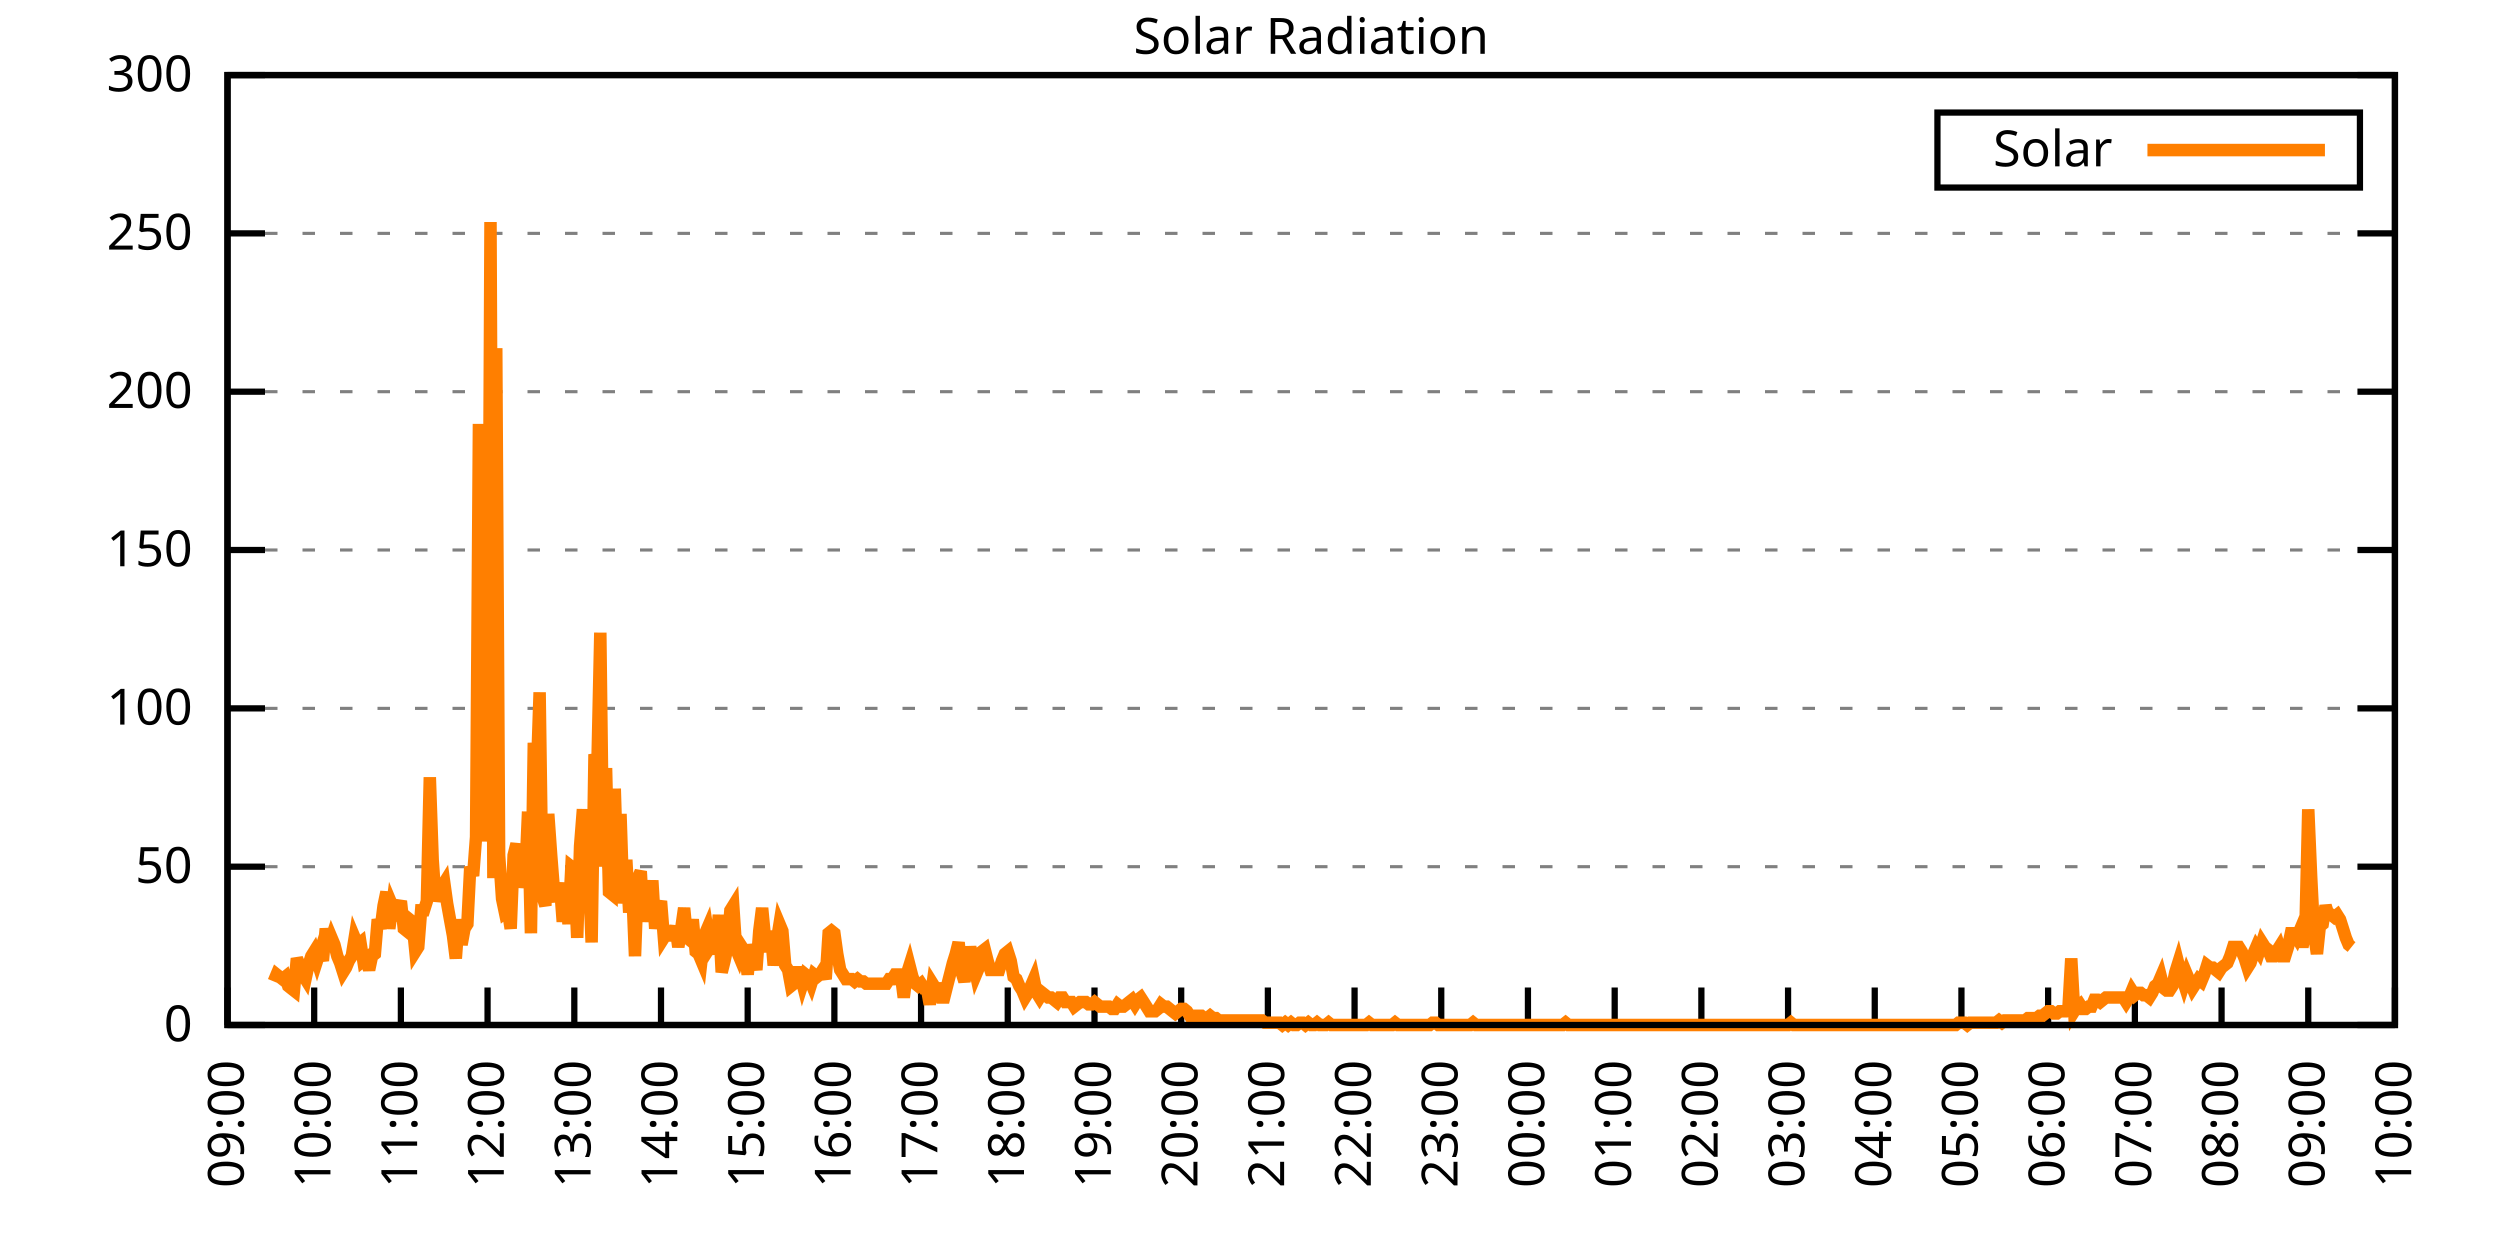
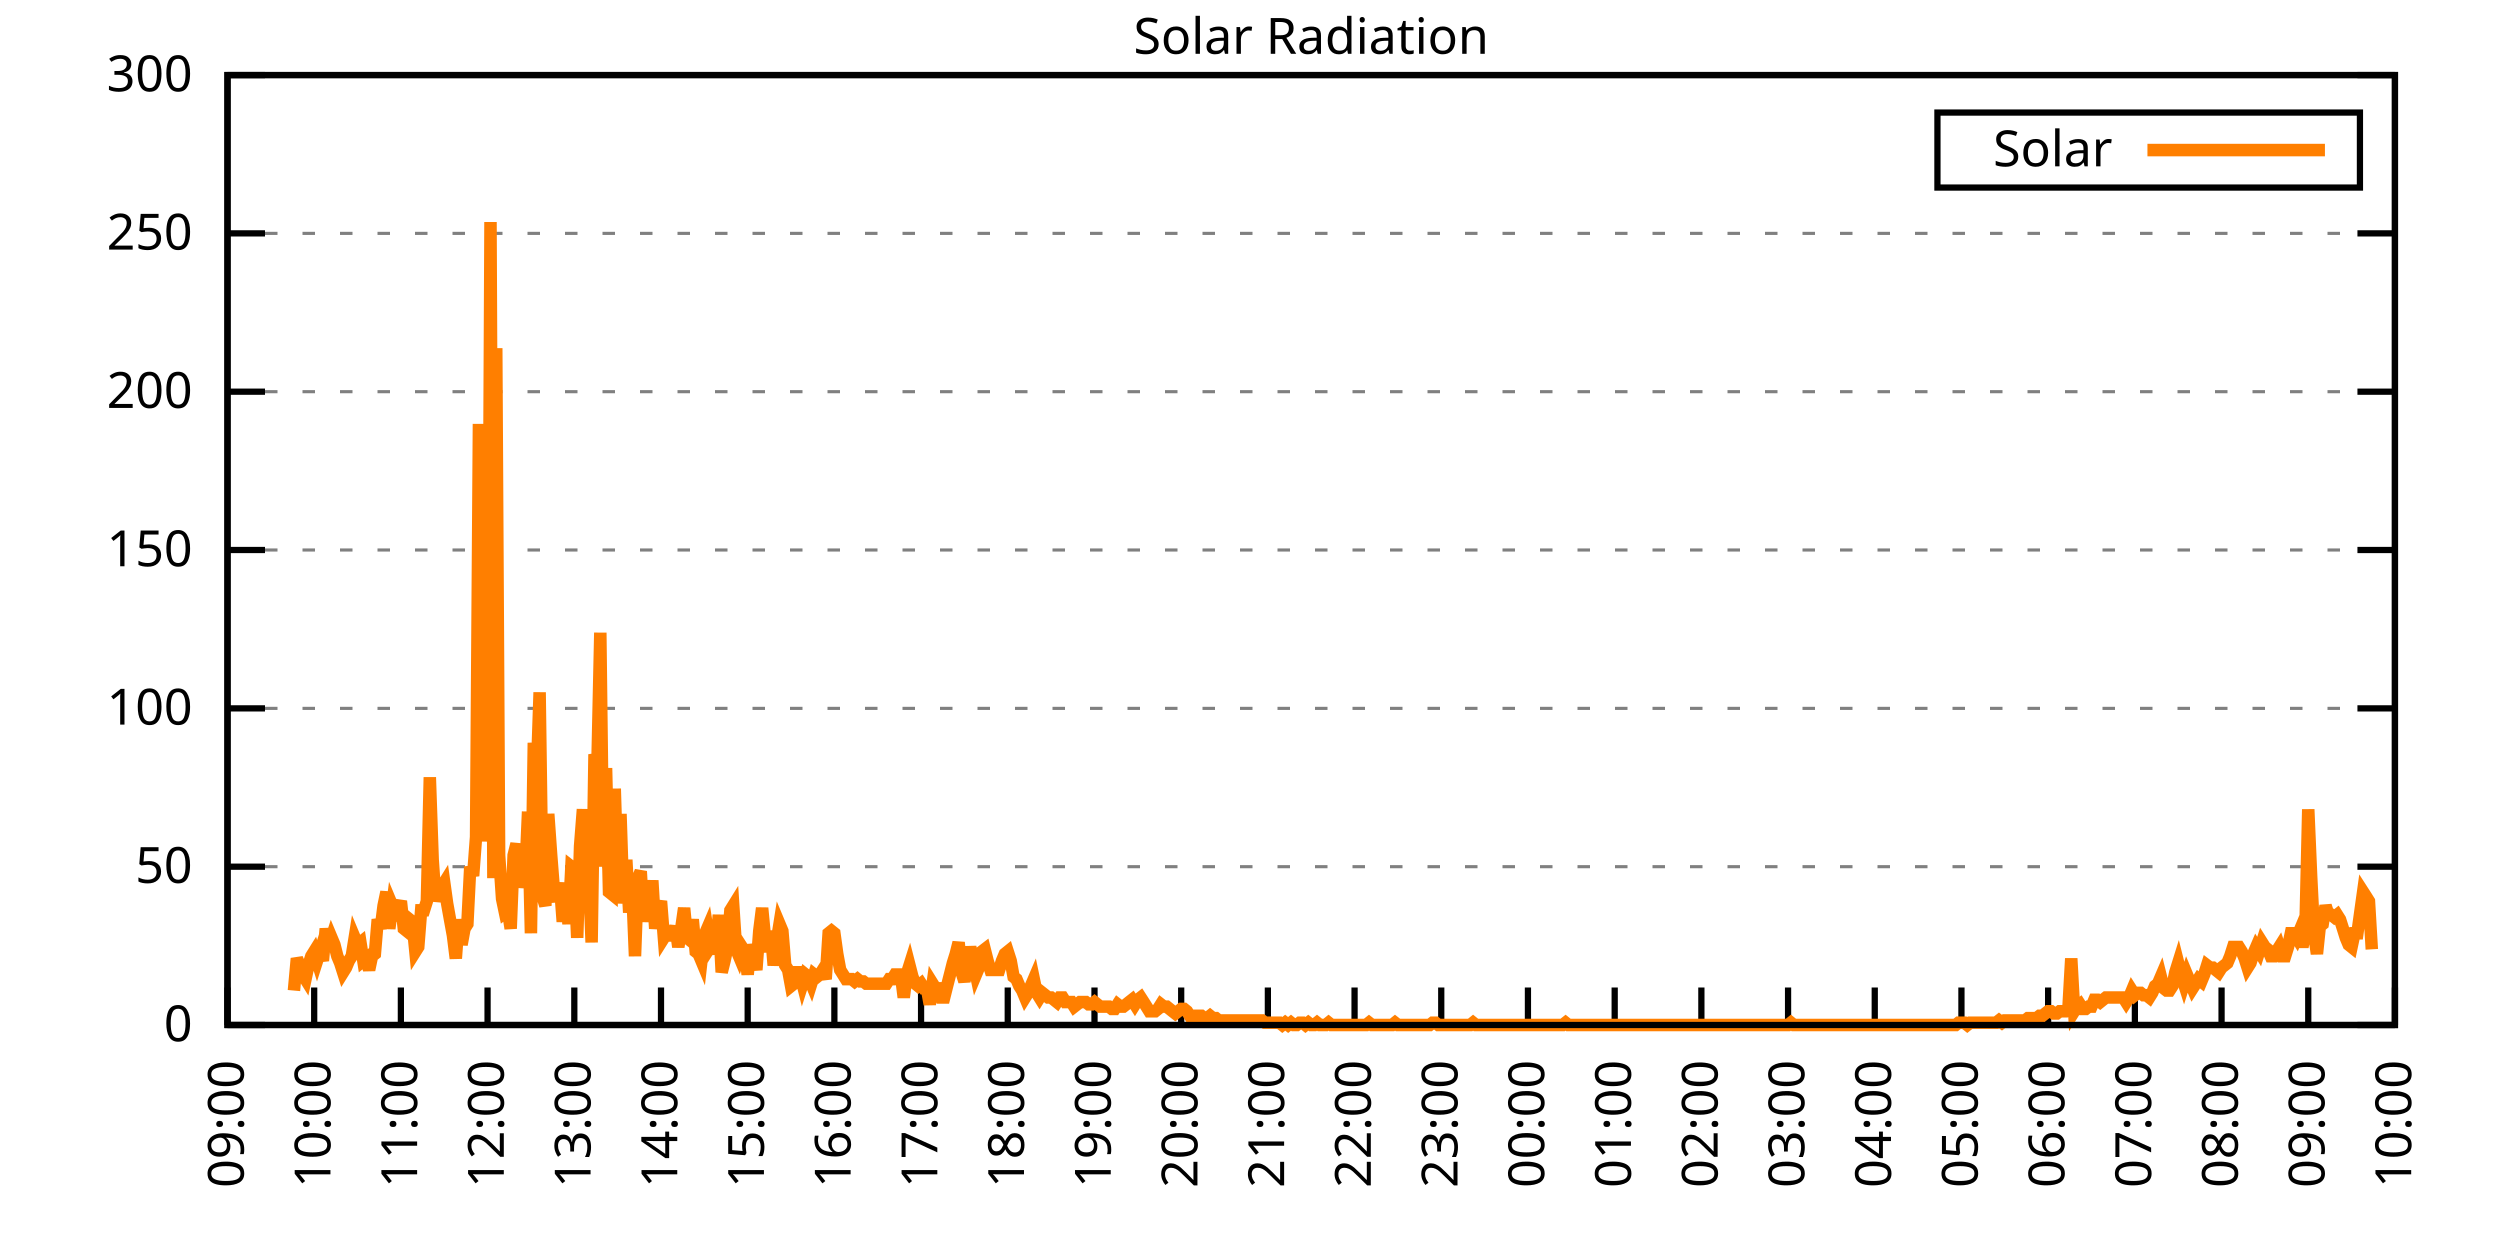
<svg xmlns="http://www.w3.org/2000/svg" xmlns:xlink="http://www.w3.org/1999/xlink" width="400" height="200" viewBox="0 0 400 200">
  <g id="gnuplot_canvas">
    <rect x="0" y="0" width="400" height="200" fill="none" />
    <defs>
      <circle id="gpDot" r="0.5" stroke-width="0.5" stroke="currentColor" />
      <path id="gpPt0" stroke-width="0.333" stroke="currentColor" d="M-1,0 h2 M0,-1 v2" />
      <path id="gpPt1" stroke-width="0.333" stroke="currentColor" d="M-1,-1 L1,1 M1,-1 L-1,1" />
      <path id="gpPt2" stroke-width="0.333" stroke="currentColor" d="M-1,0 L1,0 M0,-1 L0,1 M-1,-1 L1,1 M-1,1 L1,-1" />
      <rect id="gpPt3" stroke-width="0.333" stroke="currentColor" x="-1" y="-1" width="2" height="2" />
      <rect id="gpPt4" stroke-width="0.333" stroke="currentColor" fill="currentColor" x="-1" y="-1" width="2" height="2" />
      <circle id="gpPt5" stroke-width="0.333" stroke="currentColor" cx="0" cy="0" r="1" />
      <use xlink:href="#gpPt5" id="gpPt6" fill="currentColor" stroke="none" />
      <path id="gpPt7" stroke-width="0.333" stroke="currentColor" d="M0,-1.33 L-1.33,0.67 L1.33,0.67 z" />
      <use xlink:href="#gpPt7" id="gpPt8" fill="currentColor" stroke="none" />
      <use xlink:href="#gpPt7" id="gpPt9" stroke="currentColor" transform="rotate(180)" />
      <use xlink:href="#gpPt9" id="gpPt10" fill="currentColor" stroke="none" />
      <use xlink:href="#gpPt3" id="gpPt11" stroke="currentColor" transform="rotate(45)" />
      <use xlink:href="#gpPt11" id="gpPt12" fill="currentColor" stroke="none" />
      <path id="gpPt13" stroke-width="0.333" stroke="currentColor" d="M0,1.330 L1.265,0.411 L0.782,-1.067 L-0.782,-1.076 L-1.265,0.411 z" />
      <use xlink:href="#gpPt13" id="gpPt14" fill="currentColor" stroke="none" />
      <filter id="textbox" filterUnits="objectBoundingBox" x="0" y="0" height="1" width="1">
        <feFlood flood-color="white" flood-opacity="1" result="bgnd" />
        <feComposite in="SourceGraphic" in2="bgnd" operator="atop" />
      </filter>
      <filter id="greybox" filterUnits="objectBoundingBox" x="0" y="0" height="1" width="1">
        <feFlood flood-color="lightgrey" flood-opacity="1" result="grey" />
        <feComposite in="SourceGraphic" in2="grey" operator="atop" />
      </filter>
    </defs>
    <g fill="none" color="white" stroke="currentColor" stroke-width="1.00" stroke-linecap="butt" stroke-linejoin="miter">
</g>
    <g fill="none" color="black" stroke="currentColor" stroke-width="1.00" stroke-linecap="butt" stroke-linejoin="miter">
      <g stroke="none" shape-rendering="crispEdges">
        <polygon fill="rgb(255, 255, 255)" points="36.40,164.00 383.18,164.00 383.18,12.02 36.40,12.02 " />
      </g>
    </g>
    <g fill="none" color="black" stroke="currentColor" stroke-width="1.00" stroke-linecap="butt" stroke-linejoin="miter">
</g>
    <g fill="none" color="black" stroke="black" stroke-width="0.50" stroke-linecap="butt" stroke-linejoin="miter">
</g>
    <g fill="none" color="gray" stroke="currentColor" stroke-width="0.50" stroke-linecap="butt" stroke-linejoin="miter">
      <path stroke="gray" stroke-dasharray="2,4" class="gridline" d="M36.40,164.00 L383.19,164.00  " />
    </g>
    <g fill="none" color="gray" stroke="gray" stroke-width="1.00" stroke-linecap="butt" stroke-linejoin="miter">
</g>
    <g fill="none" color="black" stroke="currentColor" stroke-width="1.00" stroke-linecap="butt" stroke-linejoin="miter">
      <path stroke="black" d="M36.40,164.00 L42.40,164.00 M383.19,164.00 L377.19,164.00  " />
      <g transform="translate(30.80,166.60)" stroke="none" fill="black" font-family="Sans" font-size="8.00" text-anchor="end">
        <text>
          <tspan font-family="Sans"> 0</tspan>
        </text>
      </g>
    </g>
    <g fill="none" color="black" stroke="currentColor" stroke-width="1.00" stroke-linecap="butt" stroke-linejoin="miter">
</g>
    <g fill="none" color="black" stroke="black" stroke-width="0.50" stroke-linecap="butt" stroke-linejoin="miter">
</g>
    <g fill="none" color="gray" stroke="currentColor" stroke-width="0.50" stroke-linecap="butt" stroke-linejoin="miter">
      <path stroke="gray" stroke-dasharray="2,4" class="gridline" d="M36.40,138.67 L383.19,138.67  " />
    </g>
    <g fill="none" color="gray" stroke="gray" stroke-width="1.00" stroke-linecap="butt" stroke-linejoin="miter">
</g>
    <g fill="none" color="black" stroke="currentColor" stroke-width="1.00" stroke-linecap="butt" stroke-linejoin="miter">
      <path stroke="black" d="M36.40,138.67 L42.40,138.67 M383.19,138.67 L377.19,138.67  " />
      <g transform="translate(30.80,141.27)" stroke="none" fill="black" font-family="Sans" font-size="8.00" text-anchor="end">
        <text>
          <tspan font-family="Sans"> 50</tspan>
        </text>
      </g>
    </g>
    <g fill="none" color="black" stroke="currentColor" stroke-width="1.00" stroke-linecap="butt" stroke-linejoin="miter">
</g>
    <g fill="none" color="black" stroke="black" stroke-width="0.50" stroke-linecap="butt" stroke-linejoin="miter">
</g>
    <g fill="none" color="gray" stroke="currentColor" stroke-width="0.50" stroke-linecap="butt" stroke-linejoin="miter">
      <path stroke="gray" stroke-dasharray="2,4" class="gridline" d="M36.40,113.34 L383.19,113.34  " />
    </g>
    <g fill="none" color="gray" stroke="gray" stroke-width="1.00" stroke-linecap="butt" stroke-linejoin="miter">
</g>
    <g fill="none" color="black" stroke="currentColor" stroke-width="1.00" stroke-linecap="butt" stroke-linejoin="miter">
      <path stroke="black" d="M36.40,113.34 L42.40,113.34 M383.19,113.34 L377.19,113.34  " />
      <g transform="translate(30.80,115.94)" stroke="none" fill="black" font-family="Sans" font-size="8.00" text-anchor="end">
        <text>
          <tspan font-family="Sans"> 100</tspan>
        </text>
      </g>
    </g>
    <g fill="none" color="black" stroke="currentColor" stroke-width="1.00" stroke-linecap="butt" stroke-linejoin="miter">
</g>
    <g fill="none" color="black" stroke="black" stroke-width="0.50" stroke-linecap="butt" stroke-linejoin="miter">
</g>
    <g fill="none" color="gray" stroke="currentColor" stroke-width="0.50" stroke-linecap="butt" stroke-linejoin="miter">
      <path stroke="gray" stroke-dasharray="2,4" class="gridline" d="M36.40,88.00 L383.19,88.00  " />
    </g>
    <g fill="none" color="gray" stroke="gray" stroke-width="1.00" stroke-linecap="butt" stroke-linejoin="miter">
</g>
    <g fill="none" color="black" stroke="currentColor" stroke-width="1.00" stroke-linecap="butt" stroke-linejoin="miter">
      <path stroke="black" d="M36.40,88.00 L42.40,88.00 M383.19,88.00 L377.19,88.00  " />
      <g transform="translate(30.80,90.60)" stroke="none" fill="black" font-family="Sans" font-size="8.00" text-anchor="end">
        <text>
          <tspan font-family="Sans"> 150</tspan>
        </text>
      </g>
    </g>
    <g fill="none" color="black" stroke="currentColor" stroke-width="1.00" stroke-linecap="butt" stroke-linejoin="miter">
</g>
    <g fill="none" color="black" stroke="black" stroke-width="0.50" stroke-linecap="butt" stroke-linejoin="miter">
</g>
    <g fill="none" color="gray" stroke="currentColor" stroke-width="0.50" stroke-linecap="butt" stroke-linejoin="miter">
      <path stroke="gray" stroke-dasharray="2,4" class="gridline" d="M36.40,62.67 L383.19,62.67  " />
    </g>
    <g fill="none" color="gray" stroke="gray" stroke-width="1.00" stroke-linecap="butt" stroke-linejoin="miter">
</g>
    <g fill="none" color="black" stroke="currentColor" stroke-width="1.00" stroke-linecap="butt" stroke-linejoin="miter">
      <path stroke="black" d="M36.40,62.67 L42.40,62.67 M383.19,62.67 L377.19,62.67  " />
      <g transform="translate(30.80,65.27)" stroke="none" fill="black" font-family="Sans" font-size="8.00" text-anchor="end">
        <text>
          <tspan font-family="Sans"> 200</tspan>
        </text>
      </g>
    </g>
    <g fill="none" color="black" stroke="currentColor" stroke-width="1.00" stroke-linecap="butt" stroke-linejoin="miter">
</g>
    <g fill="none" color="black" stroke="black" stroke-width="0.50" stroke-linecap="butt" stroke-linejoin="miter">
</g>
    <g fill="none" color="gray" stroke="currentColor" stroke-width="0.50" stroke-linecap="butt" stroke-linejoin="miter">
      <path stroke="gray" stroke-dasharray="2,4" class="gridline" d="M36.40,37.34 L383.19,37.34  " />
    </g>
    <g fill="none" color="gray" stroke="gray" stroke-width="1.00" stroke-linecap="butt" stroke-linejoin="miter">
</g>
    <g fill="none" color="black" stroke="currentColor" stroke-width="1.00" stroke-linecap="butt" stroke-linejoin="miter">
      <path stroke="black" d="M36.40,37.34 L42.40,37.34 M383.19,37.34 L377.19,37.34  " />
      <g transform="translate(30.80,39.94)" stroke="none" fill="black" font-family="Sans" font-size="8.00" text-anchor="end">
        <text>
          <tspan font-family="Sans"> 250</tspan>
        </text>
      </g>
    </g>
    <g fill="none" color="black" stroke="currentColor" stroke-width="1.00" stroke-linecap="butt" stroke-linejoin="miter">
</g>
    <g fill="none" color="black" stroke="black" stroke-width="0.50" stroke-linecap="butt" stroke-linejoin="miter">
</g>
    <g fill="none" color="gray" stroke="currentColor" stroke-width="0.50" stroke-linecap="butt" stroke-linejoin="miter">
      <path stroke="gray" stroke-dasharray="2,4" class="gridline" d="M36.40,12.01 L383.19,12.01  " />
    </g>
    <g fill="none" color="gray" stroke="gray" stroke-width="1.00" stroke-linecap="butt" stroke-linejoin="miter">
</g>
    <g fill="none" color="black" stroke="currentColor" stroke-width="1.00" stroke-linecap="butt" stroke-linejoin="miter">
      <path stroke="black" d="M36.40,12.01 L42.40,12.01 M383.19,12.01 L377.19,12.01  " />
      <g transform="translate(30.80,14.61)" stroke="none" fill="black" font-family="Sans" font-size="8.00" text-anchor="end">
        <text>
          <tspan font-family="Sans"> 300</tspan>
        </text>
      </g>
    </g>
    <g fill="none" color="black" stroke="currentColor" stroke-width="1.00" stroke-linecap="butt" stroke-linejoin="miter">
      <path stroke="black" d="M36.40,164.00 L36.40,158.00  " />
      <g transform="translate(39.00,169.60) rotate(270.00)" stroke="none" fill="black" font-family="Sans" font-size="8.00" text-anchor="end">
        <text>
          <tspan font-family="Sans">09:00</tspan>
        </text>
      </g>
    </g>
    <g fill="none" color="black" stroke="currentColor" stroke-width="1.00" stroke-linecap="butt" stroke-linejoin="miter">
      <path stroke="black" d="M50.27,164.00 L50.27,158.00  " />
      <g transform="translate(52.87,169.60) rotate(270.00)" stroke="none" fill="black" font-family="Sans" font-size="8.00" text-anchor="end">
        <text>
          <tspan font-family="Sans">10:00</tspan>
        </text>
      </g>
    </g>
    <g fill="none" color="black" stroke="currentColor" stroke-width="1.00" stroke-linecap="butt" stroke-linejoin="miter">
      <path stroke="black" d="M64.14,164.00 L64.14,158.00  " />
      <g transform="translate(66.74,169.60) rotate(270.00)" stroke="none" fill="black" font-family="Sans" font-size="8.00" text-anchor="end">
        <text>
          <tspan font-family="Sans">11:00</tspan>
        </text>
      </g>
    </g>
    <g fill="none" color="black" stroke="currentColor" stroke-width="1.00" stroke-linecap="butt" stroke-linejoin="miter">
      <path stroke="black" d="M78.01,164.00 L78.01,158.00  " />
      <g transform="translate(80.61,169.60) rotate(270.00)" stroke="none" fill="black" font-family="Sans" font-size="8.00" text-anchor="end">
        <text>
          <tspan font-family="Sans">12:00</tspan>
        </text>
      </g>
    </g>
    <g fill="none" color="black" stroke="currentColor" stroke-width="1.00" stroke-linecap="butt" stroke-linejoin="miter">
      <path stroke="black" d="M91.89,164.00 L91.89,158.00  " />
      <g transform="translate(94.49,169.60) rotate(270.00)" stroke="none" fill="black" font-family="Sans" font-size="8.00" text-anchor="end">
        <text>
          <tspan font-family="Sans">13:00</tspan>
        </text>
      </g>
    </g>
    <g fill="none" color="black" stroke="currentColor" stroke-width="1.00" stroke-linecap="butt" stroke-linejoin="miter">
      <path stroke="black" d="M105.76,164.00 L105.76,158.00  " />
      <g transform="translate(108.36,169.60) rotate(270.00)" stroke="none" fill="black" font-family="Sans" font-size="8.00" text-anchor="end">
        <text>
          <tspan font-family="Sans">14:00</tspan>
        </text>
      </g>
    </g>
    <g fill="none" color="black" stroke="currentColor" stroke-width="1.00" stroke-linecap="butt" stroke-linejoin="miter">
      <path stroke="black" d="M119.63,164.00 L119.63,158.00  " />
      <g transform="translate(122.23,169.60) rotate(270.00)" stroke="none" fill="black" font-family="Sans" font-size="8.00" text-anchor="end">
        <text>
          <tspan font-family="Sans">15:00</tspan>
        </text>
      </g>
    </g>
    <g fill="none" color="black" stroke="currentColor" stroke-width="1.00" stroke-linecap="butt" stroke-linejoin="miter">
      <path stroke="black" d="M133.50,164.00 L133.50,158.00  " />
      <g transform="translate(136.10,169.60) rotate(270.00)" stroke="none" fill="black" font-family="Sans" font-size="8.00" text-anchor="end">
        <text>
          <tspan font-family="Sans">16:00</tspan>
        </text>
      </g>
    </g>
    <g fill="none" color="black" stroke="currentColor" stroke-width="1.00" stroke-linecap="butt" stroke-linejoin="miter">
      <path stroke="black" d="M147.37,164.00 L147.37,158.00  " />
      <g transform="translate(149.97,169.60) rotate(270.00)" stroke="none" fill="black" font-family="Sans" font-size="8.00" text-anchor="end">
        <text>
          <tspan font-family="Sans">17:00</tspan>
        </text>
      </g>
    </g>
    <g fill="none" color="black" stroke="currentColor" stroke-width="1.00" stroke-linecap="butt" stroke-linejoin="miter">
      <path stroke="black" d="M161.24,164.00 L161.24,158.00  " />
      <g transform="translate(163.84,169.60) rotate(270.00)" stroke="none" fill="black" font-family="Sans" font-size="8.00" text-anchor="end">
        <text>
          <tspan font-family="Sans">18:00</tspan>
        </text>
      </g>
    </g>
    <g fill="none" color="black" stroke="currentColor" stroke-width="1.00" stroke-linecap="butt" stroke-linejoin="miter">
      <path stroke="black" d="M175.12,164.00 L175.12,158.00  " />
      <g transform="translate(177.72,169.60) rotate(270.00)" stroke="none" fill="black" font-family="Sans" font-size="8.00" text-anchor="end">
        <text>
          <tspan font-family="Sans">19:00</tspan>
        </text>
      </g>
    </g>
    <g fill="none" color="black" stroke="currentColor" stroke-width="1.00" stroke-linecap="butt" stroke-linejoin="miter">
      <path stroke="black" d="M188.99,164.00 L188.99,158.00  " />
      <g transform="translate(191.59,169.60) rotate(270.00)" stroke="none" fill="black" font-family="Sans" font-size="8.00" text-anchor="end">
        <text>
          <tspan font-family="Sans">20:00</tspan>
        </text>
      </g>
    </g>
    <g fill="none" color="black" stroke="currentColor" stroke-width="1.00" stroke-linecap="butt" stroke-linejoin="miter">
      <path stroke="black" d="M202.86,164.00 L202.86,158.00  " />
      <g transform="translate(205.46,169.60) rotate(270.00)" stroke="none" fill="black" font-family="Sans" font-size="8.00" text-anchor="end">
        <text>
          <tspan font-family="Sans">21:00</tspan>
        </text>
      </g>
    </g>
    <g fill="none" color="black" stroke="currentColor" stroke-width="1.00" stroke-linecap="butt" stroke-linejoin="miter">
      <path stroke="black" d="M216.73,164.00 L216.73,158.00  " />
      <g transform="translate(219.33,169.60) rotate(270.00)" stroke="none" fill="black" font-family="Sans" font-size="8.00" text-anchor="end">
        <text>
          <tspan font-family="Sans">22:00</tspan>
        </text>
      </g>
    </g>
    <g fill="none" color="black" stroke="currentColor" stroke-width="1.00" stroke-linecap="butt" stroke-linejoin="miter">
      <path stroke="black" d="M230.60,164.00 L230.60,158.00  " />
      <g transform="translate(233.20,169.60) rotate(270.00)" stroke="none" fill="black" font-family="Sans" font-size="8.00" text-anchor="end">
        <text>
          <tspan font-family="Sans">23:00</tspan>
        </text>
      </g>
    </g>
    <g fill="none" color="black" stroke="currentColor" stroke-width="1.00" stroke-linecap="butt" stroke-linejoin="miter">
      <path stroke="black" d="M244.47,164.00 L244.47,158.00  " />
      <g transform="translate(247.07,169.60) rotate(270.00)" stroke="none" fill="black" font-family="Sans" font-size="8.00" text-anchor="end">
        <text>
          <tspan font-family="Sans">00:00</tspan>
        </text>
      </g>
    </g>
    <g fill="none" color="black" stroke="currentColor" stroke-width="1.00" stroke-linecap="butt" stroke-linejoin="miter">
      <path stroke="black" d="M258.35,164.00 L258.35,158.00  " />
      <g transform="translate(260.95,169.60) rotate(270.00)" stroke="none" fill="black" font-family="Sans" font-size="8.00" text-anchor="end">
        <text>
          <tspan font-family="Sans">01:00</tspan>
        </text>
      </g>
    </g>
    <g fill="none" color="black" stroke="currentColor" stroke-width="1.00" stroke-linecap="butt" stroke-linejoin="miter">
      <path stroke="black" d="M272.22,164.00 L272.22,158.00  " />
      <g transform="translate(274.82,169.60) rotate(270.00)" stroke="none" fill="black" font-family="Sans" font-size="8.00" text-anchor="end">
        <text>
          <tspan font-family="Sans">02:00</tspan>
        </text>
      </g>
    </g>
    <g fill="none" color="black" stroke="currentColor" stroke-width="1.00" stroke-linecap="butt" stroke-linejoin="miter">
      <path stroke="black" d="M286.09,164.00 L286.09,158.00  " />
      <g transform="translate(288.69,169.60) rotate(270.00)" stroke="none" fill="black" font-family="Sans" font-size="8.00" text-anchor="end">
        <text>
          <tspan font-family="Sans">03:00</tspan>
        </text>
      </g>
    </g>
    <g fill="none" color="black" stroke="currentColor" stroke-width="1.00" stroke-linecap="butt" stroke-linejoin="miter">
      <path stroke="black" d="M299.96,164.00 L299.96,158.00  " />
      <g transform="translate(302.56,169.60) rotate(270.00)" stroke="none" fill="black" font-family="Sans" font-size="8.00" text-anchor="end">
        <text>
          <tspan font-family="Sans">04:00</tspan>
        </text>
      </g>
    </g>
    <g fill="none" color="black" stroke="currentColor" stroke-width="1.00" stroke-linecap="butt" stroke-linejoin="miter">
      <path stroke="black" d="M313.83,164.00 L313.83,158.00  " />
      <g transform="translate(316.43,169.60) rotate(270.00)" stroke="none" fill="black" font-family="Sans" font-size="8.00" text-anchor="end">
        <text>
          <tspan font-family="Sans">05:00</tspan>
        </text>
      </g>
    </g>
    <g fill="none" color="black" stroke="currentColor" stroke-width="1.00" stroke-linecap="butt" stroke-linejoin="miter">
      <path stroke="black" d="M327.70,164.00 L327.70,158.00  " />
      <g transform="translate(330.30,169.60) rotate(270.00)" stroke="none" fill="black" font-family="Sans" font-size="8.00" text-anchor="end">
        <text>
          <tspan font-family="Sans">06:00</tspan>
        </text>
      </g>
    </g>
    <g fill="none" color="black" stroke="currentColor" stroke-width="1.00" stroke-linecap="butt" stroke-linejoin="miter">
      <path stroke="black" d="M341.58,164.00 L341.58,158.00  " />
      <g transform="translate(344.18,169.60) rotate(270.00)" stroke="none" fill="black" font-family="Sans" font-size="8.00" text-anchor="end">
        <text>
          <tspan font-family="Sans">07:00</tspan>
        </text>
      </g>
    </g>
    <g fill="none" color="black" stroke="currentColor" stroke-width="1.00" stroke-linecap="butt" stroke-linejoin="miter">
      <path stroke="black" d="M355.45,164.00 L355.45,158.00  " />
      <g transform="translate(358.05,169.60) rotate(270.00)" stroke="none" fill="black" font-family="Sans" font-size="8.00" text-anchor="end">
        <text>
          <tspan font-family="Sans">08:00</tspan>
        </text>
      </g>
    </g>
    <g fill="none" color="black" stroke="currentColor" stroke-width="1.00" stroke-linecap="butt" stroke-linejoin="miter">
      <path stroke="black" d="M369.32,164.00 L369.32,158.00  " />
      <g transform="translate(371.92,169.60) rotate(270.00)" stroke="none" fill="black" font-family="Sans" font-size="8.00" text-anchor="end">
        <text>
          <tspan font-family="Sans">09:00</tspan>
        </text>
      </g>
    </g>
    <g fill="none" color="black" stroke="currentColor" stroke-width="1.00" stroke-linecap="butt" stroke-linejoin="miter">
      <path stroke="black" d="M383.19,164.00 L383.19,158.00  " />
      <g transform="translate(385.79,169.60) rotate(270.00)" stroke="none" fill="black" font-family="Sans" font-size="8.00" text-anchor="end">
        <text>
          <tspan font-family="Sans">10:00</tspan>
        </text>
      </g>
    </g>
    <g fill="none" color="black" stroke="currentColor" stroke-width="1.00" stroke-linecap="butt" stroke-linejoin="miter">
</g>
    <g fill="none" color="black" stroke="currentColor" stroke-width="1.00" stroke-linecap="butt" stroke-linejoin="miter">
      <path stroke="black" d="M36.40,12.01 L36.40,164.00 L383.19,164.00 L383.19,12.01 L36.40,12.01 Z  " />
    </g>
    <g fill="none" color="black" stroke="currentColor" stroke-width="1.00" stroke-linecap="butt" stroke-linejoin="miter">
</g>
    <g fill="none" color="black" stroke="currentColor" stroke-width="1.00" stroke-linecap="butt" stroke-linejoin="miter">
      <path stroke="black" d="M309.99,30.01 L309.99,18.01 L377.59,18.01 L377.59,30.01 L309.99,30.01 Z  " />
    </g>
    <g id="Solar_Radiation_plot_1">
      <g fill="none" color="white" stroke="black" stroke-width="2.00" stroke-linecap="butt" stroke-linejoin="miter">
</g>
      <g fill="none" color="black" stroke="currentColor" stroke-width="2.00" stroke-linecap="butt" stroke-linejoin="miter">
        <g transform="translate(337.99,26.61)" stroke="none" fill="black" font-family="Sans" font-size="8.00" text-anchor="end">
          <text>
            <tspan font-family="Sans">Solar</tspan>
          </text>
        </g>
      </g>
      <g fill="none" color="black" stroke="currentColor" stroke-width="2.00" stroke-linecap="butt" stroke-linejoin="miter">
-         <path stroke="rgb(255, 127,   0)" d="M343.59,24.01 L371.99,24.01 M43.80,157.03 L44.26,155.92 L44.72,156.29 L45.19,156.66 L45.65,156.29 L46.11,157.76   L46.57,158.13 L47.03,158.49 L47.50,153.35 L47.96,154.46 L48.42,155.92 L48.88,156.66 L49.35,154.46 L49.81,152.99   L50.27,152.25 L50.73,153.72 L51.20,152.25 L51.66,153.72 L52.12,148.58 L52.58,151.52 L53.05,150.05 L53.51,151.15   L53.97,152.99 L54.43,154.09 L54.90,155.56 L55.36,154.82 L55.82,153.72 L56.28,152.99 L56.75,150.05 L57.21,151.15   L57.67,150.79 L58.13,153.72 L58.59,153.35 L59.06,155.19 L59.52,152.99 L59.98,152.62 L60.44,147.11 L60.91,148.58   L61.37,144.91 L61.83,142.71 L62.29,148.58 L62.76,144.91 L63.22,146.01 L63.68,145.28 L64.14,144.18 L64.61,148.58   L65.07,148.95 L65.53,147.11 L65.99,147.48 L66.46,152.25 L66.92,151.52 L67.38,145.65 L67.84,145.65 L68.30,144.18   L68.77,124.36 L69.23,137.57 L69.69,144.18 L70.15,142.34 L70.62,141.98 L71.08,141.24 L71.54,144.55 L72.00,147.11   L72.47,149.68 L72.93,153.35 L73.39,147.11 L73.85,151.15 L74.32,148.58 L74.78,147.85 L75.24,138.67 L75.70,140.14   L76.17,133.90 L76.63,67.83 L77.09,134.63 L77.55,121.79 L78.01,133.90 L78.48,35.52 L78.94,140.51 L79.40,55.71   L79.86,136.84 L80.33,143.81 L80.79,146.01 L81.25,145.65 L81.71,148.58 L82.18,136.84 L82.64,135.00 L83.10,141.98   L83.56,139.41 L84.03,140.51 L84.49,129.86 L84.95,149.32 L85.41,118.85 L85.88,124.36 L86.34,110.77 L86.80,143.44   L87.26,144.91 L87.72,130.23 L88.19,136.84 L88.65,142.71 L89.11,144.18 L89.57,141.24 L90.04,147.48 L90.50,141.98   L90.96,147.85 L91.42,138.67 L91.89,139.04 L92.35,150.05 L92.81,135.37 L93.27,129.49 L93.74,139.04 L94.20,139.04   L94.66,150.79 L95.12,120.69 L95.59,122.15 L96.05,101.23 L96.51,138.67 L96.97,122.89 L97.44,142.71 L97.90,143.08   L98.36,126.19 L98.82,141.24 L99.28,130.23 L99.75,144.55 L100.21,137.57 L100.67,146.01 L101.13,141.61 L101.60,152.99   L102.06,140.51 L102.52,139.41 L102.98,147.48 L103.45,142.34 L103.91,146.38 L104.37,140.87 L104.83,148.58 L105.30,145.65   L105.76,144.18 L106.22,150.05 L106.68,149.32 L107.15,149.68 L107.61,149.68 L108.07,148.22 L108.53,151.52 L108.99,148.58   L109.46,145.28 L109.92,150.05 L110.38,150.42 L110.84,147.11 L111.31,152.25 L111.77,152.62 L112.23,153.72 L112.69,149.68   L113.16,148.58 L113.62,151.52 L114.08,150.79 L114.54,152.62 L115.01,146.38 L115.47,155.56 L115.93,153.72 L116.39,151.52   L116.86,145.65 L117.32,144.91 L117.78,151.89 L118.24,152.99 L118.70,151.52 L119.17,152.25 L119.63,155.92 L120.09,151.15   L120.55,152.99 L121.02,155.19 L121.48,148.95 L121.94,145.28 L122.40,150.05 L122.87,152.25 L123.33,148.95 L123.79,154.46   L124.25,150.79 L124.72,147.85 L125.18,148.95 L125.64,154.46 L126.10,155.19 L126.57,157.76 L127.03,157.39 L127.49,155.56   L127.95,155.56 L128.41,157.39 L128.88,155.92 L129.34,156.29 L129.80,157.39 L130.26,155.92 L130.73,156.29 L131.19,155.92   L131.65,155.19 L132.11,156.66 L132.58,149.32 L133.04,148.95 L133.50,149.32 L133.96,152.62 L134.43,155.19 L134.89,155.92   L135.35,156.66 L135.81,156.66 L136.28,156.66 L136.74,157.03 L137.20,156.66 L137.66,157.03 L138.13,157.03 L138.59,157.39   L139.05,157.39 L139.51,157.39 L139.97,157.39 L140.44,157.39 L140.90,157.39 L141.36,157.39 L141.82,157.39 L142.29,156.66   L142.75,156.66 L143.21,155.92 L143.67,155.92 L144.14,155.92 L144.60,159.60 L145.06,155.92 L145.52,154.46 L145.99,156.29   L146.45,157.39 L146.91,157.76 L147.37,157.39 L147.84,158.13 L148.30,158.13 L148.76,160.70 L149.22,157.39 L149.68,158.13   L150.15,158.13 L150.61,159.60 L151.07,159.60 L151.53,157.76 L152.00,155.92 L152.46,154.09 L152.92,152.62 L153.38,150.79   L153.85,155.56 L154.31,157.03 L154.77,154.46 L155.23,151.52 L155.70,153.72 L156.16,155.92 L156.62,154.82 L157.08,152.25   L157.55,151.89 L158.01,153.72 L158.47,155.19 L158.93,155.19 L159.39,155.19 L159.86,155.19 L160.32,153.72 L160.78,152.62   L161.24,152.25 L161.71,153.72 L162.17,156.29 L162.63,156.66 L163.09,157.76 L163.56,158.49 L164.02,159.60 L164.48,158.86   L164.94,157.76 L165.41,156.66 L165.87,158.86 L166.33,159.60 L166.79,158.86 L167.26,159.23 L167.72,159.60 L168.18,159.60   L168.64,159.96 L169.10,160.33 L169.57,159.60 L170.03,159.60 L170.49,160.33 L170.95,160.33 L171.42,160.33 L171.88,161.06   L172.34,160.70 L172.80,160.33 L173.27,160.33 L173.73,160.33 L174.19,160.70 L174.65,160.70 L175.12,160.33 L175.58,160.70   L176.04,161.06 L176.50,161.06 L176.97,161.06 L177.43,161.06 L177.89,161.43 L178.35,161.43 L178.82,160.70 L179.28,161.06   L179.74,161.06 L180.20,160.70 L180.66,160.33 L181.13,159.96 L181.59,160.70 L182.05,159.96 L182.51,159.60 L182.98,160.33   L183.44,161.06 L183.90,161.80 L184.36,161.80 L184.83,161.80 L185.29,161.43 L185.75,160.70 L186.21,161.06 L186.68,161.06   L187.14,161.43 L187.60,161.80 L188.06,162.16 L188.53,161.80 L188.99,161.43 L189.45,161.43 L189.91,161.80 L190.37,162.53   L190.84,162.53 L191.30,162.53 L191.76,162.53 L192.22,162.53 L192.69,162.90 L193.15,162.90 L193.61,162.53 L194.07,162.90   L194.54,162.90 L195.00,163.27 L195.46,163.27 L195.92,163.27 L196.39,163.27 L196.85,163.27 L197.31,163.27 L197.77,163.27   L198.24,163.27 L198.70,163.27 L199.16,163.27 L199.62,163.27 L200.08,163.27 L200.55,163.27 L201.01,163.27 L201.47,163.27   L201.93,163.27 L202.40,163.63 L202.86,163.63 L203.32,163.63 L203.78,163.63 L204.25,163.63 L204.71,163.63 L205.17,164.00   L205.63,163.63 L206.10,164.00 L206.56,163.63 L207.02,164.00 L207.48,164.00 L207.95,163.63 L208.41,163.63 L208.87,164.00   L209.33,163.63 L209.80,164.00 L210.26,164.00 L210.72,163.63 L211.18,164.00 L211.64,164.00 L212.11,164.00 L212.57,163.63   L213.03,164.00 L213.49,164.00 L213.96,164.00 L214.42,164.00 L214.88,164.00 L215.34,164.00 L215.81,164.00 L216.27,164.00   L216.73,164.00 L217.19,164.00 L217.66,164.00 L218.12,164.00 L218.58,164.00 L219.04,163.63 L219.51,164.00 L219.97,164.00   L220.43,164.00 L220.89,164.00 L221.35,164.00 L221.82,164.00 L222.28,164.00 L222.74,164.00 L223.20,163.63 L223.67,164.00   L224.13,164.00 L224.59,164.00 L225.05,164.00 L225.52,164.00 L225.98,164.00 L226.44,164.00 L226.90,164.00 L227.37,164.00   L227.83,164.00 L228.29,164.00 L228.75,164.00 L229.22,163.63 L229.68,163.63 L230.14,164.00 L230.60,164.00 L231.06,164.00   L231.53,164.00 L231.99,164.00 L232.45,164.00 L232.91,164.00 L233.38,164.00 L233.84,164.00 L234.30,164.00 L234.76,164.00   L235.23,164.00 L235.69,163.63 L236.15,164.00 L236.61,164.00 L237.08,164.00 L237.54,164.00 L238.00,164.00 L238.46,164.00   L238.93,164.00 L239.39,164.00 L239.85,164.00 L240.31,164.00 L240.77,164.00 L241.24,164.00 L241.70,164.00 L242.16,164.00   L242.62,164.00 L243.09,164.00 L243.55,164.00 L244.01,164.00 L244.47,164.00 L244.94,164.00 L245.40,164.00 L245.86,164.00   L246.32,164.00 L246.79,164.00 L247.25,164.00 L247.71,164.00 L248.17,164.00 L248.64,164.00 L249.10,164.00 L249.56,164.00   L250.02,164.00 L250.49,163.63 L250.95,164.00 L251.41,164.00 L251.87,164.00 L252.33,164.00 L252.80,164.00 L253.26,164.00   L253.72,164.00 L254.18,164.00 L254.65,164.00 L255.11,164.00 L255.57,164.00 L256.03,164.00 L256.50,164.00 L256.96,164.00   L257.42,164.00 L257.88,164.00 L258.35,164.00 L258.81,164.00 L259.27,164.00 L259.73,164.00 L260.20,164.00 L260.66,164.00   L261.12,164.00 L261.58,164.00 L262.04,164.00 L262.51,164.00 L262.97,164.00 L263.43,164.00 L263.89,164.00 L264.36,164.00   L264.82,164.00 L265.28,164.00 L265.74,164.00 L266.21,164.00 L266.67,164.00 L267.13,164.00 L267.59,164.00 L268.06,164.00   L268.52,164.00 L268.98,164.00 L269.44,164.00 L269.91,164.00 L270.37,164.00 L270.83,164.00 L271.29,164.00 L271.75,164.00   L272.22,164.00 L272.68,164.00 L273.14,164.00 L273.60,164.00 L274.07,164.00 L274.53,164.00 L274.99,164.00 L275.45,164.00   L275.92,164.00 L276.38,164.00 L276.84,164.00 L277.30,164.00 L277.77,164.00 L278.23,164.00 L278.69,164.00 L279.15,164.00   L279.62,164.00 L280.08,164.00 L280.54,164.00 L281.00,164.00 L281.46,164.00 L281.93,164.00 L282.39,164.00 L282.85,164.00   L283.31,164.00 L283.78,164.00 L284.24,164.00 L284.70,164.00 L285.16,164.00 L285.63,164.00 L286.09,164.00 L286.55,163.63   L287.01,164.00 L287.48,164.00 L287.94,164.00 L288.40,164.00 L288.86,164.00 L289.33,164.00 L289.79,164.00 L290.25,164.00   L290.71,164.00 L291.18,164.00 L291.64,164.00 L292.10,164.00 L292.56,164.00 L293.02,164.00 L293.49,164.00 L293.95,164.00   L294.41,164.00 L294.87,164.00 L295.34,164.00 L295.80,164.00 L296.26,164.00 L296.72,164.00 L297.19,164.00 L297.65,164.00   L298.11,164.00 L298.57,164.00 L299.04,164.00 L299.50,164.00 L299.96,164.00 L300.42,164.00 L300.89,164.00 L301.35,164.00   L301.81,164.00 L302.27,164.00 L302.73,164.00 L303.20,164.00 L303.66,164.00 L304.12,164.00 L304.58,164.00 L305.05,164.00   L305.51,164.00 L305.97,164.00 L306.43,164.00 L306.90,164.00 L307.36,164.00 L307.82,164.00 L308.28,164.00 L308.75,164.00   L309.21,164.00 L309.67,164.00 L310.13,164.00 L310.60,164.00 L311.06,164.00 L311.52,164.00 L311.98,164.00 L312.44,164.00   L312.91,164.00 L313.37,163.63 L313.83,163.63 L314.29,163.63 L314.76,164.00 L315.22,163.63 L315.68,163.63 L316.14,163.63   L316.61,163.63 L317.07,163.63 L317.53,163.63 L317.99,163.63 L318.46,163.63 L318.92,163.63 L319.38,163.63 L319.84,163.27   L320.31,163.63 L320.77,163.27 L321.23,163.27 L321.69,163.27 L322.15,163.27 L322.62,163.27 L323.08,163.27 L323.54,163.27   L324.00,163.27 L324.47,162.90 L324.93,162.90 L325.39,162.90 L325.85,162.90 L326.32,162.53 L326.78,162.53 L327.24,162.16   L327.70,161.80 L328.17,161.80 L328.63,162.16 L329.09,162.16 L329.55,161.80 L330.02,161.80 L330.48,161.80 L330.94,161.43   L331.40,153.35 L331.87,161.80 L332.33,161.06 L332.79,160.70 L333.25,161.43 L333.71,161.43 L334.18,161.06 L334.64,161.06   L335.10,159.96 L335.56,159.96 L336.03,160.33 L336.49,159.96 L336.95,159.60 L337.41,159.60 L337.88,159.60 L338.34,159.60   L338.80,159.60 L339.26,159.60 L339.73,159.60 L340.19,160.33 L340.65,159.60 L341.11,158.49 L341.58,159.23 L342.04,158.86   L342.50,158.86 L342.96,159.23 L343.42,159.23 L343.89,159.60 L344.35,158.86 L344.81,157.76 L345.27,157.39 L345.74,156.29   L346.20,158.13 L346.66,158.49 L347.12,158.49 L347.59,157.76 L348.05,155.56 L348.51,154.09 L348.97,155.92 L349.44,157.39   L349.90,155.92 L350.36,157.03 L350.82,158.13 L351.29,157.39 L351.75,156.66 L352.21,157.03 L352.67,155.92 L353.13,154.46   L353.60,154.82 L354.06,154.82 L354.52,155.19 L354.98,155.56 L355.45,154.82 L355.91,154.46 L356.37,154.09 L356.83,152.99   L357.30,151.52 L357.76,151.52 L358.22,151.52 L358.68,152.25 L359.15,153.35 L359.61,154.82 L360.07,154.09 L360.53,152.62   L361.00,151.52 L361.46,152.25 L361.92,150.79 L362.38,151.52 L362.84,151.89 L363.31,152.99 L363.77,152.99 L364.23,152.25   L364.69,151.52 L365.16,152.99 L365.62,152.99 L366.08,151.52 L366.54,149.32 L367.01,149.32 L367.47,150.05 L367.93,148.95   L368.39,151.52 L368.86,148.95 L369.32,129.49 L369.78,140.14 L370.24,149.32 L370.71,152.62 L371.17,148.22 L371.63,147.85   L372.09,144.91 L372.56,146.38 L373.02,146.38 L373.48,146.75 L373.94,146.38 L374.40,147.11 L374.87,148.58 L375.33,150.05   L375.79,151.15 L376.25,151.52  " />
+         <path stroke="rgb(255, 127,   0)" d="M343.59,24.01 L371.99,24.01 M47.03,158.49 L47.50,153.35 L47.96,154.46 L48.42,155.92 L48.88,156.66 L49.35,154.46   L49.81,152.99 L50.27,152.25 L50.73,153.72 L51.20,152.25 L51.66,153.72 L52.12,148.58 L52.58,151.52 L53.05,150.05   L53.51,151.15 L53.97,152.99 L54.43,154.09 L54.90,155.56 L55.36,154.82 L55.82,153.72 L56.28,152.99 L56.75,150.05   L57.21,151.15 L57.67,150.79 L58.13,153.72 L58.59,153.35 L59.06,155.19 L59.52,152.99 L59.98,152.62 L60.44,147.11   L60.91,148.58 L61.37,144.91 L61.83,142.71 L62.29,148.58 L62.76,144.91 L63.22,146.01 L63.68,145.28 L64.14,144.18   L64.61,148.58 L65.07,148.95 L65.53,147.11 L65.99,147.48 L66.46,152.25 L66.92,151.52 L67.38,145.65 L67.84,145.65   L68.30,144.18 L68.77,124.36 L69.23,137.57 L69.69,144.18 L70.15,142.34 L70.62,141.98 L71.08,141.24 L71.54,144.55   L72.00,147.11 L72.47,149.68 L72.93,153.35 L73.39,147.11 L73.85,151.15 L74.32,148.58 L74.78,147.85 L75.24,138.67   L75.70,140.14 L76.17,133.90 L76.63,67.83 L77.09,134.63 L77.55,121.79 L78.01,133.90 L78.48,35.52 L78.94,140.51   L79.40,55.71 L79.86,136.84 L80.33,143.81 L80.79,146.01 L81.25,145.65 L81.71,148.58 L82.18,136.84 L82.64,135.00   L83.10,141.98 L83.56,139.41 L84.03,140.51 L84.49,129.86 L84.95,149.32 L85.41,118.85 L85.88,124.36 L86.34,110.77   L86.80,143.44 L87.26,144.91 L87.72,130.23 L88.19,136.84 L88.65,142.71 L89.11,144.18 L89.57,141.24 L90.04,147.48   L90.50,141.98 L90.96,147.85 L91.42,138.67 L91.89,139.04 L92.35,150.05 L92.81,135.37 L93.27,129.49 L93.74,139.04   L94.20,139.04 L94.66,150.79 L95.12,120.69 L95.59,122.15 L96.05,101.23 L96.51,138.67 L96.97,122.89 L97.44,142.71   L97.90,143.08 L98.36,126.19 L98.82,141.24 L99.28,130.23 L99.75,144.55 L100.21,137.57 L100.67,146.01 L101.13,141.61   L101.60,152.99 L102.06,140.51 L102.52,139.41 L102.98,147.48 L103.45,142.34 L103.91,146.38 L104.37,140.87 L104.83,148.58   L105.30,145.65 L105.76,144.18 L106.22,150.05 L106.68,149.32 L107.15,149.68 L107.61,149.68 L108.07,148.22 L108.53,151.52   L108.99,148.58 L109.46,145.28 L109.92,150.05 L110.38,150.42 L110.84,147.11 L111.31,152.25 L111.77,152.62 L112.23,153.72   L112.69,149.68 L113.16,148.58 L113.62,151.52 L114.08,150.79 L114.54,152.62 L115.01,146.38 L115.47,155.56 L115.93,153.72   L116.39,151.52 L116.86,145.65 L117.32,144.91 L117.78,151.89 L118.24,152.99 L118.70,151.52 L119.17,152.25 L119.63,155.92   L120.09,151.15 L120.55,152.99 L121.02,155.19 L121.48,148.95 L121.94,145.28 L122.40,150.05 L122.87,152.25 L123.33,148.95   L123.79,154.46 L124.25,150.79 L124.72,147.85 L125.18,148.95 L125.64,154.46 L126.10,155.19 L126.57,157.76 L127.03,157.39   L127.49,155.56 L127.95,155.56 L128.41,157.39 L128.88,155.92 L129.34,156.29 L129.80,157.39 L130.26,155.92 L130.73,156.29   L131.19,155.92 L131.65,155.19 L132.11,156.66 L132.58,149.32 L133.04,148.95 L133.50,149.32 L133.96,152.62 L134.43,155.19   L134.89,155.92 L135.35,156.66 L135.81,156.66 L136.28,156.66 L136.74,157.03 L137.20,156.66 L137.66,157.03 L138.13,157.03   L138.59,157.39 L139.05,157.39 L139.51,157.39 L139.97,157.39 L140.44,157.39 L140.90,157.39 L141.36,157.39 L141.82,157.39   L142.29,156.66 L142.75,156.66 L143.21,155.92 L143.67,155.92 L144.14,155.92 L144.60,159.60 L145.06,155.92 L145.52,154.46   L145.99,156.29 L146.45,157.39 L146.91,157.76 L147.37,157.39 L147.84,158.13 L148.30,158.13 L148.76,160.70 L149.22,157.39   L149.68,158.13 L150.15,158.13 L150.61,159.60 L151.07,159.60 L151.53,157.76 L152.00,155.92 L152.46,154.09 L152.92,152.62   L153.38,150.79 L153.85,155.56 L154.31,157.03 L154.77,154.46 L155.23,151.52 L155.70,153.72 L156.16,155.92 L156.62,154.82   L157.08,152.25 L157.55,151.89 L158.01,153.72 L158.47,155.19 L158.93,155.19 L159.39,155.19 L159.86,155.19 L160.32,153.72   L160.78,152.62 L161.24,152.25 L161.71,153.72 L162.17,156.29 L162.63,156.66 L163.09,157.76 L163.56,158.49 L164.02,159.60   L164.48,158.86 L164.94,157.76 L165.41,156.66 L165.87,158.86 L166.33,159.60 L166.79,158.86 L167.26,159.23 L167.72,159.60   L168.18,159.60 L168.64,159.96 L169.10,160.33 L169.57,159.60 L170.03,159.60 L170.49,160.33 L170.95,160.33 L171.42,160.33   L171.88,161.06 L172.34,160.70 L172.80,160.33 L173.27,160.33 L173.73,160.33 L174.19,160.70 L174.65,160.70 L175.12,160.33   L175.58,160.70 L176.04,161.06 L176.50,161.06 L176.97,161.06 L177.43,161.06 L177.89,161.43 L178.35,161.43 L178.82,160.70   L179.28,161.06 L179.74,161.06 L180.20,160.70 L180.66,160.33 L181.13,159.96 L181.59,160.70 L182.05,159.96 L182.51,159.60   L182.98,160.33 L183.44,161.06 L183.90,161.80 L184.36,161.80 L184.83,161.80 L185.29,161.43 L185.75,160.70 L186.21,161.06   L186.68,161.06 L187.14,161.43 L187.60,161.80 L188.06,162.16 L188.53,161.80 L188.99,161.43 L189.45,161.43 L189.91,161.80   L190.37,162.53 L190.84,162.53 L191.30,162.53 L191.76,162.53 L192.22,162.53 L192.69,162.90 L193.15,162.90 L193.61,162.53   L194.07,162.90 L194.54,162.90 L195.00,163.27 L195.46,163.27 L195.92,163.27 L196.39,163.27 L196.85,163.27 L197.31,163.27   L197.77,163.27 L198.24,163.27 L198.70,163.27 L199.16,163.27 L199.62,163.27 L200.08,163.27 L200.55,163.27 L201.01,163.27   L201.47,163.27 L201.93,163.27 L202.40,163.63 L202.86,163.63 L203.32,163.63 L203.78,163.63 L204.25,163.63 L204.71,163.63   L205.17,164.00 L205.63,163.63 L206.10,164.00 L206.56,163.63 L207.02,164.00 L207.48,164.00 L207.95,163.63 L208.41,163.63   L208.87,164.00 L209.33,163.63 L209.80,164.00 L210.26,164.00 L210.72,163.63 L211.18,164.00 L211.64,164.00 L212.11,164.00   L212.57,163.63 L213.03,164.00 L213.49,164.00 L213.96,164.00 L214.42,164.00 L214.88,164.00 L215.34,164.00 L215.81,164.00   L216.27,164.00 L216.73,164.00 L217.19,164.00 L217.66,164.00 L218.12,164.00 L218.58,164.00 L219.04,163.63 L219.51,164.00   L219.97,164.00 L220.43,164.00 L220.89,164.00 L221.35,164.00 L221.82,164.00 L222.28,164.00 L222.74,164.00 L223.20,163.63   L223.67,164.00 L224.13,164.00 L224.59,164.00 L225.05,164.00 L225.52,164.00 L225.98,164.00 L226.44,164.00 L226.90,164.00   L227.37,164.00 L227.83,164.00 L228.29,164.00 L228.75,164.00 L229.22,163.63 L229.68,163.63 L230.14,164.00 L230.60,164.00   L231.06,164.00 L231.53,164.00 L231.99,164.00 L232.45,164.00 L232.91,164.00 L233.38,164.00 L233.84,164.00 L234.30,164.00   L234.76,164.00 L235.23,164.00 L235.69,163.63 L236.15,164.00 L236.61,164.00 L237.08,164.00 L237.54,164.00 L238.00,164.00   L238.46,164.00 L238.93,164.00 L239.39,164.00 L239.85,164.00 L240.31,164.00 L240.77,164.00 L241.24,164.00 L241.70,164.00   L242.16,164.00 L242.62,164.00 L243.09,164.00 L243.55,164.00 L244.01,164.00 L244.47,164.00 L244.94,164.00 L245.40,164.00   L245.86,164.00 L246.32,164.00 L246.79,164.00 L247.25,164.00 L247.71,164.00 L248.17,164.00 L248.64,164.00 L249.10,164.00   L249.56,164.00 L250.02,164.00 L250.49,163.63 L250.95,164.00 L251.41,164.00 L251.87,164.00 L252.33,164.00 L252.80,164.00   L253.26,164.00 L253.72,164.00 L254.18,164.00 L254.65,164.00 L255.11,164.00 L255.57,164.00 L256.03,164.00 L256.50,164.00   L256.96,164.00 L257.42,164.00 L257.88,164.00 L258.35,164.00 L258.81,164.00 L259.27,164.00 L259.73,164.00 L260.20,164.00   L260.66,164.00 L261.12,164.00 L261.58,164.00 L262.04,164.00 L262.51,164.00 L262.97,164.00 L263.43,164.00 L263.89,164.00   L264.36,164.00 L264.82,164.00 L265.28,164.00 L265.74,164.00 L266.21,164.00 L266.67,164.00 L267.13,164.00 L267.59,164.00   L268.06,164.00 L268.52,164.00 L268.98,164.00 L269.44,164.00 L269.91,164.00 L270.37,164.00 L270.83,164.00 L271.29,164.00   L271.75,164.00 L272.22,164.00 L272.68,164.00 L273.14,164.00 L273.60,164.00 L274.07,164.00 L274.53,164.00 L274.99,164.00   L275.45,164.00 L275.92,164.00 L276.38,164.00 L276.84,164.00 L277.30,164.00 L277.77,164.00 L278.23,164.00 L278.69,164.00   L279.15,164.00 L279.62,164.00 L280.08,164.00 L280.54,164.00 L281.00,164.00 L281.46,164.00 L281.93,164.00 L282.39,164.00   L282.85,164.00 L283.31,164.00 L283.78,164.00 L284.24,164.00 L284.70,164.00 L285.16,164.00 L285.63,164.00 L286.09,164.00   L286.55,163.63 L287.01,164.00 L287.48,164.00 L287.94,164.00 L288.40,164.00 L288.86,164.00 L289.33,164.00 L289.79,164.00   L290.25,164.00 L290.71,164.00 L291.18,164.00 L291.64,164.00 L292.10,164.00 L292.56,164.00 L293.02,164.00 L293.49,164.00   L293.95,164.00 L294.41,164.00 L294.87,164.00 L295.34,164.00 L295.80,164.00 L296.26,164.00 L296.72,164.00 L297.19,164.00   L297.65,164.00 L298.11,164.00 L298.57,164.00 L299.04,164.00 L299.50,164.00 L299.96,164.00 L300.42,164.00 L300.89,164.00   L301.35,164.00 L301.81,164.00 L302.27,164.00 L302.73,164.00 L303.20,164.00 L303.66,164.00 L304.12,164.00 L304.58,164.00   L305.05,164.00 L305.51,164.00 L305.97,164.00 L306.43,164.00 L306.90,164.00 L307.36,164.00 L307.82,164.00 L308.28,164.00   L308.75,164.00 L309.21,164.00 L309.67,164.00 L310.13,164.00 L310.60,164.00 L311.06,164.00 L311.52,164.00 L311.98,164.00   L312.44,164.00 L312.91,164.00 L313.37,163.63 L313.83,163.63 L314.29,163.63 L314.76,164.00 L315.22,163.63 L315.68,163.63   L316.14,163.63 L316.61,163.63 L317.07,163.63 L317.53,163.63 L317.99,163.63 L318.46,163.63 L318.92,163.63 L319.38,163.63   L319.84,163.27 L320.31,163.63 L320.77,163.27 L321.23,163.27 L321.69,163.27 L322.15,163.27 L322.62,163.27 L323.08,163.27   L323.54,163.27 L324.00,163.27 L324.47,162.90 L324.93,162.90 L325.39,162.90 L325.85,162.90 L326.32,162.53 L326.78,162.53   L327.24,162.16 L327.70,161.80 L328.17,161.80 L328.63,162.16 L329.09,162.16 L329.55,161.80 L330.02,161.80 L330.48,161.80   L330.94,161.43 L331.40,153.35 L331.87,161.80 L332.33,161.06 L332.79,160.70 L333.25,161.43 L333.71,161.43 L334.18,161.06   L334.64,161.06 L335.10,159.96 L335.56,159.96 L336.03,160.33 L336.49,159.96 L336.95,159.60 L337.41,159.60 L337.88,159.60   L338.34,159.60 L338.80,159.60 L339.26,159.60 L339.73,159.60 L340.19,160.33 L340.65,159.60 L341.11,158.49 L341.58,159.23   L342.04,158.86 L342.50,158.86 L342.96,159.23 L343.42,159.23 L343.89,159.60 L344.35,158.86 L344.81,157.76 L345.27,157.39   L345.74,156.29 L346.20,158.13 L346.66,158.49 L347.12,158.49 L347.59,157.76 L348.05,155.56 L348.51,154.09 L348.97,155.92   L349.44,157.39 L349.90,155.92 L350.36,157.03 L350.82,158.13 L351.29,157.39 L351.75,156.66 L352.21,157.03 L352.67,155.92   L353.13,154.46 L353.60,154.82 L354.06,154.82 L354.52,155.19 L354.98,155.56 L355.45,154.82 L355.91,154.46 L356.37,154.09   L356.83,152.99 L357.30,151.52 L357.76,151.52 L358.22,151.52 L358.68,152.25 L359.15,153.35 L359.61,154.82 L360.07,154.09   L360.53,152.62 L361.00,151.52 L361.46,152.25 L361.92,150.79 L362.38,151.52 L362.84,151.89 L363.31,152.99 L363.77,152.99   L364.23,152.25 L364.69,151.52 L365.16,152.99 L365.62,152.99 L366.08,151.52 L366.54,149.32 L367.01,149.32 L367.47,150.05   L367.93,148.95 L368.39,151.52 L368.86,148.95 L369.32,129.49 L369.78,140.14 L370.24,149.32 L370.71,152.62 L371.17,148.22   L371.63,147.85 L372.09,144.91 L372.56,146.38 L373.02,146.38 L373.48,146.75 L373.94,146.38 L374.40,147.11 L374.87,148.58   L375.33,150.05 L375.79,151.15 L376.25,151.52 L376.72,149.32 L377.18,149.32 L377.64,146.01 L378.10,142.71 L378.57,143.44   L379.03,144.18 L379.49,151.89  " />
      </g>
    </g>
    <g fill="none" color="black" stroke="currentColor" stroke-width="2.00" stroke-linecap="butt" stroke-linejoin="miter">
</g>
    <g fill="none" color="black" stroke="black" stroke-width="1.00" stroke-linecap="butt" stroke-linejoin="miter">
</g>
    <g fill="none" color="black" stroke="currentColor" stroke-width="1.00" stroke-linecap="butt" stroke-linejoin="miter">
      <path stroke="black" d="M36.40,12.01 L36.40,164.00 L383.19,164.00 L383.19,12.01 L36.40,12.01 Z  " />
      <g transform="translate(6.80,88.01) rotate(270.00)" stroke="none" fill="black" font-family="Sans" font-size="8.00" text-anchor="middle">
        <text />
      </g>
    </g>
    <g fill="none" color="black" stroke="currentColor" stroke-width="1.00" stroke-linecap="butt" stroke-linejoin="miter">
</g>
    <g fill="none" color="black" stroke="currentColor" stroke-width="1.00" stroke-linecap="butt" stroke-linejoin="miter">
      <g transform="translate(209.79,8.61)" stroke="none" fill="black" font-family="Sans" font-size="8.00" text-anchor="middle">
        <text>
          <tspan font-family="Sans">Solar Radiation</tspan>
        </text>
      </g>
    </g>
    <g fill="none" color="black" stroke="currentColor" stroke-width="1.00" stroke-linecap="butt" stroke-linejoin="miter">
</g>
  </g>
</svg>
